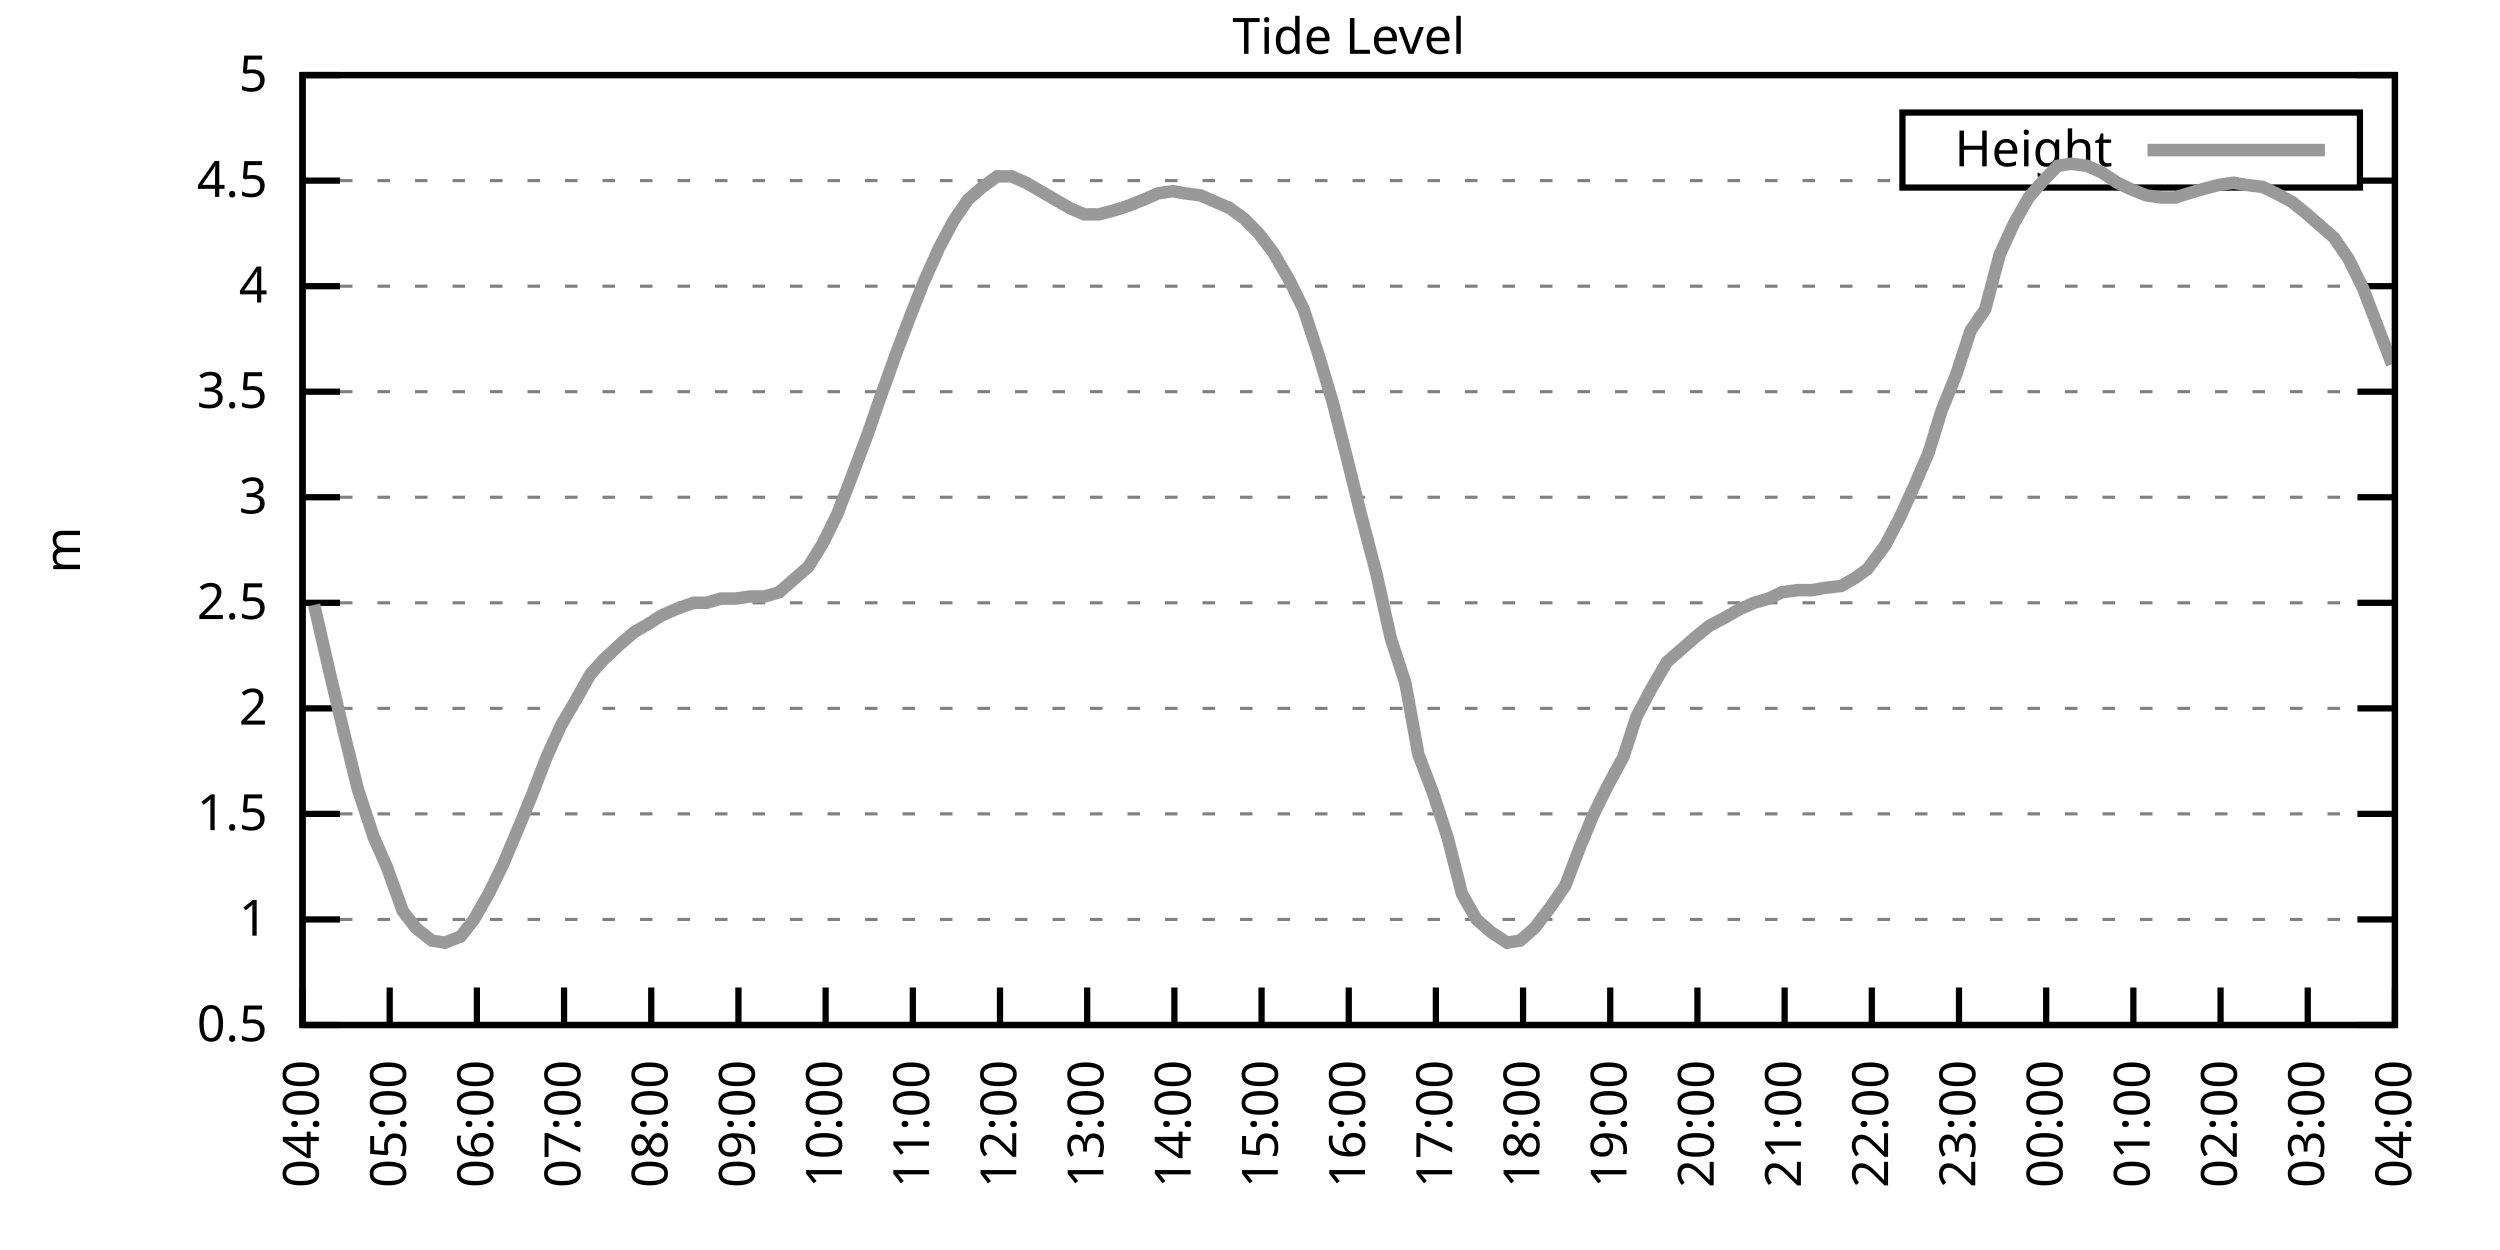
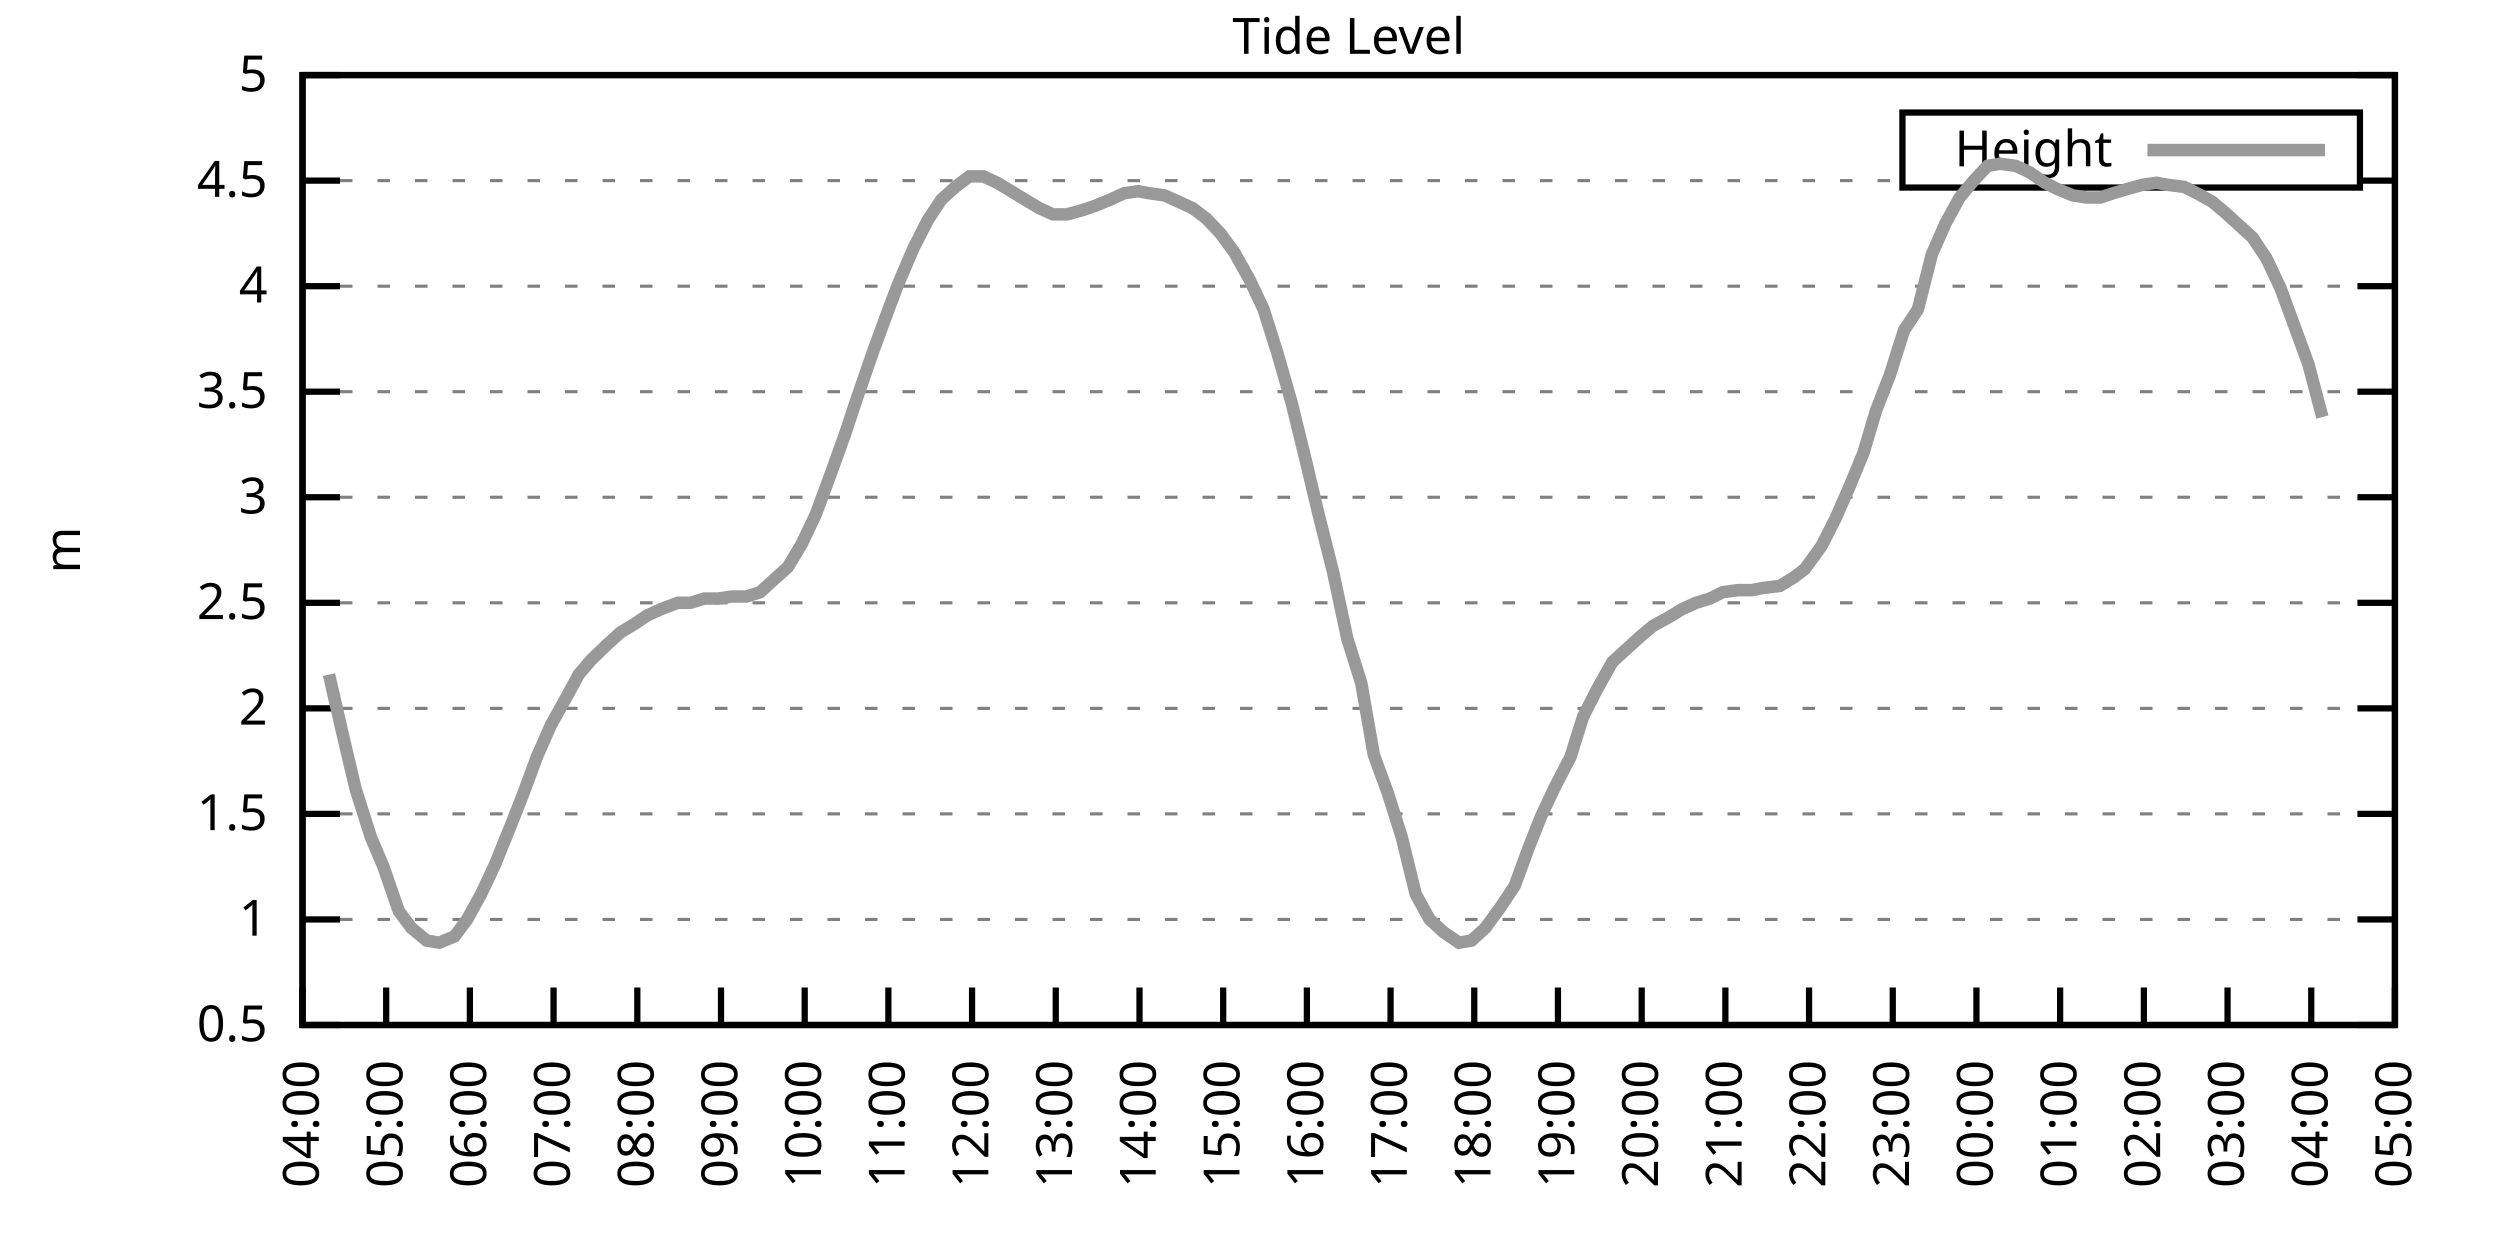
<svg xmlns="http://www.w3.org/2000/svg" xmlns:xlink="http://www.w3.org/1999/xlink" width="400" height="200" viewBox="0 0 400 200">
  <g id="gnuplot_canvas">
    <rect x="0" y="0" width="400" height="200" fill="none" />
    <defs>
      <circle id="gpDot" r="0.5" stroke-width="0.5" stroke="currentColor" />
      <path id="gpPt0" stroke-width="0.333" stroke="currentColor" d="M-1,0 h2 M0,-1 v2" />
      <path id="gpPt1" stroke-width="0.333" stroke="currentColor" d="M-1,-1 L1,1 M1,-1 L-1,1" />
      <path id="gpPt2" stroke-width="0.333" stroke="currentColor" d="M-1,0 L1,0 M0,-1 L0,1 M-1,-1 L1,1 M-1,1 L1,-1" />
      <rect id="gpPt3" stroke-width="0.333" stroke="currentColor" x="-1" y="-1" width="2" height="2" />
      <rect id="gpPt4" stroke-width="0.333" stroke="currentColor" fill="currentColor" x="-1" y="-1" width="2" height="2" />
      <circle id="gpPt5" stroke-width="0.333" stroke="currentColor" cx="0" cy="0" r="1" />
      <use xlink:href="#gpPt5" id="gpPt6" fill="currentColor" stroke="none" />
      <path id="gpPt7" stroke-width="0.333" stroke="currentColor" d="M0,-1.33 L-1.33,0.67 L1.33,0.67 z" />
      <use xlink:href="#gpPt7" id="gpPt8" fill="currentColor" stroke="none" />
      <use xlink:href="#gpPt7" id="gpPt9" stroke="currentColor" transform="rotate(180)" />
      <use xlink:href="#gpPt9" id="gpPt10" fill="currentColor" stroke="none" />
      <use xlink:href="#gpPt3" id="gpPt11" stroke="currentColor" transform="rotate(45)" />
      <use xlink:href="#gpPt11" id="gpPt12" fill="currentColor" stroke="none" />
      <path id="gpPt13" stroke-width="0.333" stroke="currentColor" d="M0,1.330 L1.265,0.411 L0.782,-1.067 L-0.782,-1.076 L-1.265,0.411 z" />
      <use xlink:href="#gpPt13" id="gpPt14" fill="currentColor" stroke="none" />
      <filter id="textbox" filterUnits="objectBoundingBox" x="0" y="0" height="1" width="1">
        <feFlood flood-color="white" flood-opacity="1" result="bgnd" />
        <feComposite in="SourceGraphic" in2="bgnd" operator="atop" />
      </filter>
      <filter id="greybox" filterUnits="objectBoundingBox" x="0" y="0" height="1" width="1">
        <feFlood flood-color="lightgrey" flood-opacity="1" result="grey" />
        <feComposite in="SourceGraphic" in2="grey" operator="atop" />
      </filter>
    </defs>
    <g fill="none" color="white" stroke="currentColor" stroke-width="1.00" stroke-linecap="butt" stroke-linejoin="miter">
</g>
    <g fill="none" color="black" stroke="currentColor" stroke-width="1.00" stroke-linecap="butt" stroke-linejoin="miter">
      <g stroke="none" shape-rendering="crispEdges">
        <polygon fill="rgb(255, 255, 255)" points="48.40,164.00 383.18,164.00 383.18,12.02 48.40,12.02 " />
      </g>
    </g>
    <g fill="none" color="black" stroke="currentColor" stroke-width="1.00" stroke-linecap="butt" stroke-linejoin="miter">
</g>
    <g fill="none" color="black" stroke="black" stroke-width="0.50" stroke-linecap="butt" stroke-linejoin="miter">
</g>
    <g fill="none" color="gray" stroke="currentColor" stroke-width="0.50" stroke-linecap="butt" stroke-linejoin="miter">
      <path stroke="gray" stroke-dasharray="2,4" class="gridline" d="M48.40,164.00 L383.19,164.00  " />
    </g>
    <g fill="none" color="gray" stroke="gray" stroke-width="1.00" stroke-linecap="butt" stroke-linejoin="miter">
</g>
    <g fill="none" color="black" stroke="currentColor" stroke-width="1.00" stroke-linecap="butt" stroke-linejoin="miter">
      <path stroke="black" d="M48.40,164.00 L54.40,164.00 M383.19,164.00 L377.19,164.00  " />
      <g transform="translate(42.80,166.60)" stroke="none" fill="black" font-family="Sans" font-size="8.00" text-anchor="end">
        <text>
          <tspan font-family="Sans"> 0.5</tspan>
        </text>
      </g>
    </g>
    <g fill="none" color="black" stroke="currentColor" stroke-width="1.00" stroke-linecap="butt" stroke-linejoin="miter">
</g>
    <g fill="none" color="black" stroke="black" stroke-width="0.50" stroke-linecap="butt" stroke-linejoin="miter">
</g>
    <g fill="none" color="gray" stroke="currentColor" stroke-width="0.50" stroke-linecap="butt" stroke-linejoin="miter">
      <path stroke="gray" stroke-dasharray="2,4" class="gridline" d="M48.40,147.11 L383.19,147.11  " />
    </g>
    <g fill="none" color="gray" stroke="gray" stroke-width="1.00" stroke-linecap="butt" stroke-linejoin="miter">
</g>
    <g fill="none" color="black" stroke="currentColor" stroke-width="1.00" stroke-linecap="butt" stroke-linejoin="miter">
      <path stroke="black" d="M48.40,147.11 L54.40,147.11 M383.19,147.11 L377.19,147.11  " />
      <g transform="translate(42.80,149.71)" stroke="none" fill="black" font-family="Sans" font-size="8.00" text-anchor="end">
        <text>
          <tspan font-family="Sans"> 1</tspan>
        </text>
      </g>
    </g>
    <g fill="none" color="black" stroke="currentColor" stroke-width="1.00" stroke-linecap="butt" stroke-linejoin="miter">
</g>
    <g fill="none" color="black" stroke="black" stroke-width="0.50" stroke-linecap="butt" stroke-linejoin="miter">
</g>
    <g fill="none" color="gray" stroke="currentColor" stroke-width="0.50" stroke-linecap="butt" stroke-linejoin="miter">
      <path stroke="gray" stroke-dasharray="2,4" class="gridline" d="M48.40,130.22 L383.19,130.22  " />
    </g>
    <g fill="none" color="gray" stroke="gray" stroke-width="1.00" stroke-linecap="butt" stroke-linejoin="miter">
</g>
    <g fill="none" color="black" stroke="currentColor" stroke-width="1.00" stroke-linecap="butt" stroke-linejoin="miter">
      <path stroke="black" d="M48.40,130.22 L54.40,130.22 M383.19,130.22 L377.19,130.22  " />
      <g transform="translate(42.80,132.82)" stroke="none" fill="black" font-family="Sans" font-size="8.00" text-anchor="end">
        <text>
          <tspan font-family="Sans"> 1.5</tspan>
        </text>
      </g>
    </g>
    <g fill="none" color="black" stroke="currentColor" stroke-width="1.00" stroke-linecap="butt" stroke-linejoin="miter">
</g>
    <g fill="none" color="black" stroke="black" stroke-width="0.50" stroke-linecap="butt" stroke-linejoin="miter">
</g>
    <g fill="none" color="gray" stroke="currentColor" stroke-width="0.50" stroke-linecap="butt" stroke-linejoin="miter">
      <path stroke="gray" stroke-dasharray="2,4" class="gridline" d="M48.40,113.34 L383.19,113.34  " />
    </g>
    <g fill="none" color="gray" stroke="gray" stroke-width="1.00" stroke-linecap="butt" stroke-linejoin="miter">
</g>
    <g fill="none" color="black" stroke="currentColor" stroke-width="1.00" stroke-linecap="butt" stroke-linejoin="miter">
      <path stroke="black" d="M48.40,113.34 L54.40,113.34 M383.19,113.34 L377.19,113.34  " />
      <g transform="translate(42.80,115.94)" stroke="none" fill="black" font-family="Sans" font-size="8.00" text-anchor="end">
        <text>
          <tspan font-family="Sans"> 2</tspan>
        </text>
      </g>
    </g>
    <g fill="none" color="black" stroke="currentColor" stroke-width="1.00" stroke-linecap="butt" stroke-linejoin="miter">
</g>
    <g fill="none" color="black" stroke="black" stroke-width="0.50" stroke-linecap="butt" stroke-linejoin="miter">
</g>
    <g fill="none" color="gray" stroke="currentColor" stroke-width="0.50" stroke-linecap="butt" stroke-linejoin="miter">
      <path stroke="gray" stroke-dasharray="2,4" class="gridline" d="M48.40,96.45 L383.19,96.45  " />
    </g>
    <g fill="none" color="gray" stroke="gray" stroke-width="1.00" stroke-linecap="butt" stroke-linejoin="miter">
</g>
    <g fill="none" color="black" stroke="currentColor" stroke-width="1.00" stroke-linecap="butt" stroke-linejoin="miter">
      <path stroke="black" d="M48.40,96.45 L54.40,96.45 M383.19,96.45 L377.19,96.45  " />
      <g transform="translate(42.80,99.05)" stroke="none" fill="black" font-family="Sans" font-size="8.00" text-anchor="end">
        <text>
          <tspan font-family="Sans"> 2.5</tspan>
        </text>
      </g>
    </g>
    <g fill="none" color="black" stroke="currentColor" stroke-width="1.00" stroke-linecap="butt" stroke-linejoin="miter">
</g>
    <g fill="none" color="black" stroke="black" stroke-width="0.50" stroke-linecap="butt" stroke-linejoin="miter">
</g>
    <g fill="none" color="gray" stroke="currentColor" stroke-width="0.50" stroke-linecap="butt" stroke-linejoin="miter">
      <path stroke="gray" stroke-dasharray="2,4" class="gridline" d="M48.40,79.56 L383.19,79.56  " />
    </g>
    <g fill="none" color="gray" stroke="gray" stroke-width="1.00" stroke-linecap="butt" stroke-linejoin="miter">
</g>
    <g fill="none" color="black" stroke="currentColor" stroke-width="1.00" stroke-linecap="butt" stroke-linejoin="miter">
      <path stroke="black" d="M48.40,79.56 L54.40,79.56 M383.19,79.56 L377.19,79.56  " />
      <g transform="translate(42.80,82.16)" stroke="none" fill="black" font-family="Sans" font-size="8.00" text-anchor="end">
        <text>
          <tspan font-family="Sans"> 3</tspan>
        </text>
      </g>
    </g>
    <g fill="none" color="black" stroke="currentColor" stroke-width="1.00" stroke-linecap="butt" stroke-linejoin="miter">
</g>
    <g fill="none" color="black" stroke="black" stroke-width="0.50" stroke-linecap="butt" stroke-linejoin="miter">
</g>
    <g fill="none" color="gray" stroke="currentColor" stroke-width="0.50" stroke-linecap="butt" stroke-linejoin="miter">
      <path stroke="gray" stroke-dasharray="2,4" class="gridline" d="M48.40,62.67 L383.19,62.67  " />
    </g>
    <g fill="none" color="gray" stroke="gray" stroke-width="1.00" stroke-linecap="butt" stroke-linejoin="miter">
</g>
    <g fill="none" color="black" stroke="currentColor" stroke-width="1.00" stroke-linecap="butt" stroke-linejoin="miter">
      <path stroke="black" d="M48.40,62.67 L54.40,62.67 M383.19,62.67 L377.19,62.67  " />
      <g transform="translate(42.80,65.27)" stroke="none" fill="black" font-family="Sans" font-size="8.00" text-anchor="end">
        <text>
          <tspan font-family="Sans"> 3.5</tspan>
        </text>
      </g>
    </g>
    <g fill="none" color="black" stroke="currentColor" stroke-width="1.00" stroke-linecap="butt" stroke-linejoin="miter">
</g>
    <g fill="none" color="black" stroke="black" stroke-width="0.50" stroke-linecap="butt" stroke-linejoin="miter">
</g>
    <g fill="none" color="gray" stroke="currentColor" stroke-width="0.50" stroke-linecap="butt" stroke-linejoin="miter">
      <path stroke="gray" stroke-dasharray="2,4" class="gridline" d="M48.40,45.79 L383.19,45.79  " />
    </g>
    <g fill="none" color="gray" stroke="gray" stroke-width="1.00" stroke-linecap="butt" stroke-linejoin="miter">
</g>
    <g fill="none" color="black" stroke="currentColor" stroke-width="1.00" stroke-linecap="butt" stroke-linejoin="miter">
      <path stroke="black" d="M48.40,45.79 L54.40,45.79 M383.19,45.79 L377.19,45.79  " />
      <g transform="translate(42.80,48.39)" stroke="none" fill="black" font-family="Sans" font-size="8.00" text-anchor="end">
        <text>
          <tspan font-family="Sans"> 4</tspan>
        </text>
      </g>
    </g>
    <g fill="none" color="black" stroke="currentColor" stroke-width="1.00" stroke-linecap="butt" stroke-linejoin="miter">
</g>
    <g fill="none" color="black" stroke="black" stroke-width="0.50" stroke-linecap="butt" stroke-linejoin="miter">
</g>
    <g fill="none" color="gray" stroke="currentColor" stroke-width="0.50" stroke-linecap="butt" stroke-linejoin="miter">
      <path stroke="gray" stroke-dasharray="2,4" class="gridline" d="M48.40,28.90 L304.39,28.90 M377.59,28.90 L383.19,28.90  " />
    </g>
    <g fill="none" color="gray" stroke="gray" stroke-width="1.00" stroke-linecap="butt" stroke-linejoin="miter">
</g>
    <g fill="none" color="black" stroke="currentColor" stroke-width="1.00" stroke-linecap="butt" stroke-linejoin="miter">
      <path stroke="black" d="M48.40,28.90 L54.40,28.90 M383.19,28.90 L377.19,28.90  " />
      <g transform="translate(42.80,31.50)" stroke="none" fill="black" font-family="Sans" font-size="8.00" text-anchor="end">
        <text>
          <tspan font-family="Sans"> 4.5</tspan>
        </text>
      </g>
    </g>
    <g fill="none" color="black" stroke="currentColor" stroke-width="1.00" stroke-linecap="butt" stroke-linejoin="miter">
</g>
    <g fill="none" color="black" stroke="black" stroke-width="0.50" stroke-linecap="butt" stroke-linejoin="miter">
</g>
    <g fill="none" color="gray" stroke="currentColor" stroke-width="0.50" stroke-linecap="butt" stroke-linejoin="miter">
      <path stroke="gray" stroke-dasharray="2,4" class="gridline" d="M48.40,12.01 L383.19,12.01  " />
    </g>
    <g fill="none" color="gray" stroke="gray" stroke-width="1.00" stroke-linecap="butt" stroke-linejoin="miter">
</g>
    <g fill="none" color="black" stroke="currentColor" stroke-width="1.00" stroke-linecap="butt" stroke-linejoin="miter">
      <path stroke="black" d="M48.40,12.01 L54.40,12.01 M383.19,12.01 L377.19,12.01  " />
      <g transform="translate(42.80,14.61)" stroke="none" fill="black" font-family="Sans" font-size="8.00" text-anchor="end">
        <text>
          <tspan font-family="Sans"> 5</tspan>
        </text>
      </g>
    </g>
    <g fill="none" color="black" stroke="currentColor" stroke-width="1.00" stroke-linecap="butt" stroke-linejoin="miter">
      <path stroke="black" d="M48.40,164.00 L48.40,158.00  " />
      <g transform="translate(51.00,169.60) rotate(270.00)" stroke="none" fill="black" font-family="Sans" font-size="8.00" text-anchor="end">
        <text>
          <tspan font-family="Sans">04:00</tspan>
        </text>
      </g>
    </g>
    <g fill="none" color="black" stroke="currentColor" stroke-width="1.00" stroke-linecap="butt" stroke-linejoin="miter">
-       <path stroke="black" d="M62.35,164.00 L62.35,158.00  " />
-       <g transform="translate(64.95,169.60) rotate(270.00)" stroke="none" fill="black" font-family="Sans" font-size="8.00" text-anchor="end">
+       <path stroke="black" d="M61.79,164.00 L61.79,158.00  " />
+       <g transform="translate(64.39,169.60) rotate(270.00)" stroke="none" fill="black" font-family="Sans" font-size="8.00" text-anchor="end">
        <text>
          <tspan font-family="Sans">05:00</tspan>
        </text>
      </g>
    </g>
    <g fill="none" color="black" stroke="currentColor" stroke-width="1.00" stroke-linecap="butt" stroke-linejoin="miter">
-       <path stroke="black" d="M76.30,164.00 L76.30,158.00  " />
-       <g transform="translate(78.90,169.60) rotate(270.00)" stroke="none" fill="black" font-family="Sans" font-size="8.00" text-anchor="end">
+       <path stroke="black" d="M75.18,164.00 L75.18,158.00  " />
+       <g transform="translate(77.78,169.60) rotate(270.00)" stroke="none" fill="black" font-family="Sans" font-size="8.00" text-anchor="end">
        <text>
          <tspan font-family="Sans">06:00</tspan>
        </text>
      </g>
    </g>
    <g fill="none" color="black" stroke="currentColor" stroke-width="1.00" stroke-linecap="butt" stroke-linejoin="miter">
-       <path stroke="black" d="M90.25,164.00 L90.25,158.00  " />
-       <g transform="translate(92.85,169.60) rotate(270.00)" stroke="none" fill="black" font-family="Sans" font-size="8.00" text-anchor="end">
+       <path stroke="black" d="M88.57,164.00 L88.57,158.00  " />
+       <g transform="translate(91.17,169.60) rotate(270.00)" stroke="none" fill="black" font-family="Sans" font-size="8.00" text-anchor="end">
        <text>
          <tspan font-family="Sans">07:00</tspan>
        </text>
      </g>
    </g>
    <g fill="none" color="black" stroke="currentColor" stroke-width="1.00" stroke-linecap="butt" stroke-linejoin="miter">
-       <path stroke="black" d="M104.20,164.00 L104.20,158.00  " />
-       <g transform="translate(106.80,169.60) rotate(270.00)" stroke="none" fill="black" font-family="Sans" font-size="8.00" text-anchor="end">
+       <path stroke="black" d="M101.97,164.00 L101.97,158.00  " />
+       <g transform="translate(104.57,169.60) rotate(270.00)" stroke="none" fill="black" font-family="Sans" font-size="8.00" text-anchor="end">
        <text>
          <tspan font-family="Sans">08:00</tspan>
        </text>
      </g>
    </g>
    <g fill="none" color="black" stroke="currentColor" stroke-width="1.00" stroke-linecap="butt" stroke-linejoin="miter">
-       <path stroke="black" d="M118.15,164.00 L118.15,158.00  " />
-       <g transform="translate(120.75,169.60) rotate(270.00)" stroke="none" fill="black" font-family="Sans" font-size="8.00" text-anchor="end">
+       <path stroke="black" d="M115.36,164.00 L115.36,158.00  " />
+       <g transform="translate(117.96,169.60) rotate(270.00)" stroke="none" fill="black" font-family="Sans" font-size="8.00" text-anchor="end">
        <text>
          <tspan font-family="Sans">09:00</tspan>
        </text>
      </g>
    </g>
    <g fill="none" color="black" stroke="currentColor" stroke-width="1.00" stroke-linecap="butt" stroke-linejoin="miter">
-       <path stroke="black" d="M132.10,164.00 L132.10,158.00  " />
-       <g transform="translate(134.70,169.60) rotate(270.00)" stroke="none" fill="black" font-family="Sans" font-size="8.00" text-anchor="end">
+       <path stroke="black" d="M128.75,164.00 L128.75,158.00  " />
+       <g transform="translate(131.35,169.60) rotate(270.00)" stroke="none" fill="black" font-family="Sans" font-size="8.00" text-anchor="end">
        <text>
          <tspan font-family="Sans">10:00</tspan>
        </text>
      </g>
    </g>
    <g fill="none" color="black" stroke="currentColor" stroke-width="1.00" stroke-linecap="butt" stroke-linejoin="miter">
-       <path stroke="black" d="M146.05,164.00 L146.05,158.00  " />
-       <g transform="translate(148.65,169.60) rotate(270.00)" stroke="none" fill="black" font-family="Sans" font-size="8.00" text-anchor="end">
+       <path stroke="black" d="M142.14,164.00 L142.14,158.00  " />
+       <g transform="translate(144.74,169.60) rotate(270.00)" stroke="none" fill="black" font-family="Sans" font-size="8.00" text-anchor="end">
        <text>
          <tspan font-family="Sans">11:00</tspan>
        </text>
      </g>
    </g>
    <g fill="none" color="black" stroke="currentColor" stroke-width="1.00" stroke-linecap="butt" stroke-linejoin="miter">
-       <path stroke="black" d="M160.00,164.00 L160.00,158.00  " />
-       <g transform="translate(162.60,169.60) rotate(270.00)" stroke="none" fill="black" font-family="Sans" font-size="8.00" text-anchor="end">
+       <path stroke="black" d="M155.53,164.00 L155.53,158.00  " />
+       <g transform="translate(158.13,169.60) rotate(270.00)" stroke="none" fill="black" font-family="Sans" font-size="8.00" text-anchor="end">
        <text>
          <tspan font-family="Sans">12:00</tspan>
        </text>
      </g>
    </g>
    <g fill="none" color="black" stroke="currentColor" stroke-width="1.00" stroke-linecap="butt" stroke-linejoin="miter">
-       <path stroke="black" d="M173.95,164.00 L173.95,158.00  " />
-       <g transform="translate(176.55,169.60) rotate(270.00)" stroke="none" fill="black" font-family="Sans" font-size="8.00" text-anchor="end">
+       <path stroke="black" d="M168.92,164.00 L168.92,158.00  " />
+       <g transform="translate(171.52,169.60) rotate(270.00)" stroke="none" fill="black" font-family="Sans" font-size="8.00" text-anchor="end">
        <text>
          <tspan font-family="Sans">13:00</tspan>
        </text>
      </g>
    </g>
    <g fill="none" color="black" stroke="currentColor" stroke-width="1.00" stroke-linecap="butt" stroke-linejoin="miter">
-       <path stroke="black" d="M187.90,164.00 L187.90,158.00  " />
-       <g transform="translate(190.50,169.60) rotate(270.00)" stroke="none" fill="black" font-family="Sans" font-size="8.00" text-anchor="end">
+       <path stroke="black" d="M182.32,164.00 L182.32,158.00  " />
+       <g transform="translate(184.92,169.60) rotate(270.00)" stroke="none" fill="black" font-family="Sans" font-size="8.00" text-anchor="end">
        <text>
          <tspan font-family="Sans">14:00</tspan>
        </text>
      </g>
    </g>
    <g fill="none" color="black" stroke="currentColor" stroke-width="1.00" stroke-linecap="butt" stroke-linejoin="miter">
-       <path stroke="black" d="M201.85,164.00 L201.85,158.00  " />
-       <g transform="translate(204.45,169.60) rotate(270.00)" stroke="none" fill="black" font-family="Sans" font-size="8.00" text-anchor="end">
+       <path stroke="black" d="M195.71,164.00 L195.71,158.00  " />
+       <g transform="translate(198.31,169.60) rotate(270.00)" stroke="none" fill="black" font-family="Sans" font-size="8.00" text-anchor="end">
        <text>
          <tspan font-family="Sans">15:00</tspan>
        </text>
      </g>
    </g>
    <g fill="none" color="black" stroke="currentColor" stroke-width="1.00" stroke-linecap="butt" stroke-linejoin="miter">
-       <path stroke="black" d="M215.80,164.00 L215.80,158.00  " />
-       <g transform="translate(218.40,169.60) rotate(270.00)" stroke="none" fill="black" font-family="Sans" font-size="8.00" text-anchor="end">
+       <path stroke="black" d="M209.10,164.00 L209.10,158.00  " />
+       <g transform="translate(211.70,169.60) rotate(270.00)" stroke="none" fill="black" font-family="Sans" font-size="8.00" text-anchor="end">
        <text>
          <tspan font-family="Sans">16:00</tspan>
        </text>
      </g>
    </g>
    <g fill="none" color="black" stroke="currentColor" stroke-width="1.00" stroke-linecap="butt" stroke-linejoin="miter">
-       <path stroke="black" d="M229.74,164.00 L229.74,158.00  " />
-       <g transform="translate(232.34,169.60) rotate(270.00)" stroke="none" fill="black" font-family="Sans" font-size="8.00" text-anchor="end">
+       <path stroke="black" d="M222.49,164.00 L222.49,158.00  " />
+       <g transform="translate(225.09,169.60) rotate(270.00)" stroke="none" fill="black" font-family="Sans" font-size="8.00" text-anchor="end">
        <text>
          <tspan font-family="Sans">17:00</tspan>
        </text>
      </g>
    </g>
    <g fill="none" color="black" stroke="currentColor" stroke-width="1.00" stroke-linecap="butt" stroke-linejoin="miter">
-       <path stroke="black" d="M243.69,164.00 L243.69,158.00  " />
-       <g transform="translate(246.29,169.60) rotate(270.00)" stroke="none" fill="black" font-family="Sans" font-size="8.00" text-anchor="end">
+       <path stroke="black" d="M235.88,164.00 L235.88,158.00  " />
+       <g transform="translate(238.48,169.60) rotate(270.00)" stroke="none" fill="black" font-family="Sans" font-size="8.00" text-anchor="end">
        <text>
          <tspan font-family="Sans">18:00</tspan>
        </text>
      </g>
    </g>
    <g fill="none" color="black" stroke="currentColor" stroke-width="1.00" stroke-linecap="butt" stroke-linejoin="miter">
-       <path stroke="black" d="M257.64,164.00 L257.64,158.00  " />
-       <g transform="translate(260.24,169.60) rotate(270.00)" stroke="none" fill="black" font-family="Sans" font-size="8.00" text-anchor="end">
+       <path stroke="black" d="M249.27,164.00 L249.27,158.00  " />
+       <g transform="translate(251.87,169.60) rotate(270.00)" stroke="none" fill="black" font-family="Sans" font-size="8.00" text-anchor="end">
        <text>
          <tspan font-family="Sans">19:00</tspan>
        </text>
      </g>
    </g>
    <g fill="none" color="black" stroke="currentColor" stroke-width="1.00" stroke-linecap="butt" stroke-linejoin="miter">
-       <path stroke="black" d="M271.59,164.00 L271.59,158.00  " />
-       <g transform="translate(274.19,169.60) rotate(270.00)" stroke="none" fill="black" font-family="Sans" font-size="8.00" text-anchor="end">
+       <path stroke="black" d="M262.67,164.00 L262.67,158.00  " />
+       <g transform="translate(265.27,169.60) rotate(270.00)" stroke="none" fill="black" font-family="Sans" font-size="8.00" text-anchor="end">
        <text>
          <tspan font-family="Sans">20:00</tspan>
        </text>
      </g>
    </g>
    <g fill="none" color="black" stroke="currentColor" stroke-width="1.00" stroke-linecap="butt" stroke-linejoin="miter">
-       <path stroke="black" d="M285.54,164.00 L285.54,158.00  " />
-       <g transform="translate(288.14,169.60) rotate(270.00)" stroke="none" fill="black" font-family="Sans" font-size="8.00" text-anchor="end">
+       <path stroke="black" d="M276.06,164.00 L276.06,158.00  " />
+       <g transform="translate(278.66,169.60) rotate(270.00)" stroke="none" fill="black" font-family="Sans" font-size="8.00" text-anchor="end">
        <text>
          <tspan font-family="Sans">21:00</tspan>
        </text>
      </g>
    </g>
    <g fill="none" color="black" stroke="currentColor" stroke-width="1.00" stroke-linecap="butt" stroke-linejoin="miter">
-       <path stroke="black" d="M299.49,164.00 L299.49,158.00  " />
-       <g transform="translate(302.09,169.60) rotate(270.00)" stroke="none" fill="black" font-family="Sans" font-size="8.00" text-anchor="end">
+       <path stroke="black" d="M289.45,164.00 L289.45,158.00  " />
+       <g transform="translate(292.05,169.60) rotate(270.00)" stroke="none" fill="black" font-family="Sans" font-size="8.00" text-anchor="end">
        <text>
          <tspan font-family="Sans">22:00</tspan>
        </text>
      </g>
    </g>
    <g fill="none" color="black" stroke="currentColor" stroke-width="1.00" stroke-linecap="butt" stroke-linejoin="miter">
-       <path stroke="black" d="M313.44,164.00 L313.44,158.00  " />
-       <g transform="translate(316.04,169.60) rotate(270.00)" stroke="none" fill="black" font-family="Sans" font-size="8.00" text-anchor="end">
+       <path stroke="black" d="M302.84,164.00 L302.84,158.00  " />
+       <g transform="translate(305.44,169.60) rotate(270.00)" stroke="none" fill="black" font-family="Sans" font-size="8.00" text-anchor="end">
        <text>
          <tspan font-family="Sans">23:00</tspan>
        </text>
      </g>
    </g>
    <g fill="none" color="black" stroke="currentColor" stroke-width="1.00" stroke-linecap="butt" stroke-linejoin="miter">
-       <path stroke="black" d="M327.39,164.00 L327.39,158.00  " />
-       <g transform="translate(329.99,169.60) rotate(270.00)" stroke="none" fill="black" font-family="Sans" font-size="8.00" text-anchor="end">
+       <path stroke="black" d="M316.23,164.00 L316.23,158.00  " />
+       <g transform="translate(318.83,169.60) rotate(270.00)" stroke="none" fill="black" font-family="Sans" font-size="8.00" text-anchor="end">
        <text>
          <tspan font-family="Sans">00:00</tspan>
        </text>
      </g>
    </g>
    <g fill="none" color="black" stroke="currentColor" stroke-width="1.00" stroke-linecap="butt" stroke-linejoin="miter">
-       <path stroke="black" d="M341.34,164.00 L341.34,158.00  " />
-       <g transform="translate(343.94,169.60) rotate(270.00)" stroke="none" fill="black" font-family="Sans" font-size="8.00" text-anchor="end">
+       <path stroke="black" d="M329.62,164.00 L329.62,158.00  " />
+       <g transform="translate(332.22,169.60) rotate(270.00)" stroke="none" fill="black" font-family="Sans" font-size="8.00" text-anchor="end">
        <text>
          <tspan font-family="Sans">01:00</tspan>
        </text>
      </g>
    </g>
    <g fill="none" color="black" stroke="currentColor" stroke-width="1.00" stroke-linecap="butt" stroke-linejoin="miter">
-       <path stroke="black" d="M355.29,164.00 L355.29,158.00  " />
-       <g transform="translate(357.89,169.60) rotate(270.00)" stroke="none" fill="black" font-family="Sans" font-size="8.00" text-anchor="end">
+       <path stroke="black" d="M343.02,164.00 L343.02,158.00  " />
+       <g transform="translate(345.62,169.60) rotate(270.00)" stroke="none" fill="black" font-family="Sans" font-size="8.00" text-anchor="end">
        <text>
          <tspan font-family="Sans">02:00</tspan>
        </text>
      </g>
    </g>
    <g fill="none" color="black" stroke="currentColor" stroke-width="1.00" stroke-linecap="butt" stroke-linejoin="miter">
-       <path stroke="black" d="M369.24,164.00 L369.24,158.00  " />
-       <g transform="translate(371.84,169.60) rotate(270.00)" stroke="none" fill="black" font-family="Sans" font-size="8.00" text-anchor="end">
+       <path stroke="black" d="M356.41,164.00 L356.41,158.00  " />
+       <g transform="translate(359.01,169.60) rotate(270.00)" stroke="none" fill="black" font-family="Sans" font-size="8.00" text-anchor="end">
        <text>
          <tspan font-family="Sans">03:00</tspan>
+         </text>
+       </g>
+     </g>
+     <g fill="none" color="black" stroke="currentColor" stroke-width="1.00" stroke-linecap="butt" stroke-linejoin="miter">
+       <path stroke="black" d="M369.80,164.00 L369.80,158.00  " />
+       <g transform="translate(372.40,169.60) rotate(270.00)" stroke="none" fill="black" font-family="Sans" font-size="8.00" text-anchor="end">
+         <text>
+           <tspan font-family="Sans">04:00</tspan>
        </text>
      </g>
    </g>
    <g fill="none" color="black" stroke="currentColor" stroke-width="1.00" stroke-linecap="butt" stroke-linejoin="miter">
      <path stroke="black" d="M383.19,164.00 L383.19,158.00  " />
      <g transform="translate(385.79,169.60) rotate(270.00)" stroke="none" fill="black" font-family="Sans" font-size="8.00" text-anchor="end">
        <text>
-           <tspan font-family="Sans">04:00</tspan>
+           <tspan font-family="Sans">05:00</tspan>
        </text>
      </g>
    </g>
    <g fill="none" color="black" stroke="currentColor" stroke-width="1.00" stroke-linecap="butt" stroke-linejoin="miter">
</g>
    <g fill="none" color="black" stroke="currentColor" stroke-width="1.00" stroke-linecap="butt" stroke-linejoin="miter">
      <path stroke="black" d="M48.40,12.01 L48.40,164.00 L383.19,164.00 L383.19,12.01 L48.40,12.01 Z  " />
    </g>
    <g fill="none" color="black" stroke="currentColor" stroke-width="1.00" stroke-linecap="butt" stroke-linejoin="miter">
</g>
    <g fill="none" color="black" stroke="currentColor" stroke-width="1.00" stroke-linecap="butt" stroke-linejoin="miter">
      <path stroke="black" d="M304.39,30.01 L304.39,18.01 L377.59,18.01 L377.59,30.01 L304.39,30.01 Z  " />
    </g>
    <g id="Tide_level_plot_1">
      <g fill="none" color="white" stroke="black" stroke-width="2.00" stroke-linecap="butt" stroke-linejoin="miter">
</g>
      <g fill="none" color="black" stroke="currentColor" stroke-width="2.00" stroke-linecap="butt" stroke-linejoin="miter">
        <g transform="translate(337.99,26.61)" stroke="none" fill="black" font-family="Sans" font-size="8.00" text-anchor="end">
          <text>
            <tspan font-family="Sans">Height</tspan>
          </text>
        </g>
      </g>
      <g fill="none" color="black" stroke="currentColor" stroke-width="2.00" stroke-linecap="butt" stroke-linejoin="miter">
-         <path stroke="rgb(153, 153, 153)" d="M343.59,24.01 L371.99,24.01 M50.26,96.79 L52.82,107.93 L54.91,116.71 L57.23,126.17 L59.79,133.94 L61.88,138.67   L64.44,145.76 L66.53,148.46 L69.09,150.49 L71.18,150.83 L73.74,149.81 L75.83,147.11 L78.16,143.06 L80.48,138.33   L83.04,132.25 L85.13,127.18 L87.46,121.11 L89.78,116.04 L92.34,111.65 L94.43,107.93 L96.53,105.57 L99.08,103.20   L101.41,101.18 L103.73,99.83 L105.83,98.48 L108.15,97.46 L110.94,96.45 L113.03,96.45 L115.36,95.77 L117.68,95.77   L120.01,95.44 L122.33,95.44 L124.66,94.76 L126.98,92.73 L129.31,90.71 L131.63,86.99 L133.96,82.26 L136.05,76.86   L138.84,69.43 L140.70,64.02 L143.49,56.26 L145.81,50.18 L147.67,45.45 L150.23,39.71 L152.56,35.32 L154.88,31.94   L157.21,29.91 L159.53,28.22 L161.86,28.22 L164.18,29.24 L166.51,30.59 L168.83,31.94 L171.16,33.29 L173.48,34.30   L175.81,34.30 L178.36,33.63 L180.46,32.95 L183.01,31.94 L185.34,30.92 L187.66,30.59 L189.52,30.92 L192.08,31.26   L194.41,32.28 L196.73,33.29 L199.06,34.98 L201.38,37.34 L203.71,40.38 L206.26,44.77 L208.59,49.50 L210.91,56.59   L213.24,64.36 L215.56,73.48 L217.65,81.93 L220.21,91.72 L222.54,102.19 L224.86,109.28 L226.95,120.77 L229.28,126.85   L231.60,133.94 L233.93,143.06 L236.25,147.11 L238.58,149.14 L241.14,150.83 L243.23,150.49 L245.55,148.46 L248.11,145.09   L250.44,141.71 L252.76,135.63 L254.85,130.56 L257.18,125.83 L259.74,121.11 L261.83,114.69 L264.15,110.30 L266.71,105.91   L271.36,101.85 L273.45,100.16 L276.01,98.81 L278.34,97.46 L280.66,96.45 L282.99,95.77 L285.08,94.76 L287.64,94.42   L289.96,94.42 L291.82,94.08 L294.61,93.75 L296.94,92.40 L298.80,91.04 L301.58,87.33 L303.91,82.94 L306.23,77.87   L308.56,72.47 L310.65,65.71 L312.98,59.97 L315.30,52.88 L317.63,49.50 L319.95,40.72 L322.28,35.65 L324.60,31.60   L326.93,28.90 L329.25,26.53 L331.34,26.20 L333.90,26.53 L336.23,27.55 L338.78,29.24 L340.88,30.25 L343.43,31.26   L345.76,31.60 L348.08,31.60 L350.18,30.92 L352.50,30.25 L355.06,29.57 L357.38,29.24 L359.24,29.57 L362.03,29.91   L364.13,30.92 L366.68,32.28 L368.78,33.96 L371.10,35.99 L373.43,38.02 L375.75,41.39 L378.08,46.12 L382.73,58.28    " />
+         <path stroke="rgb(153, 153, 153)" d="M343.59,24.01 L371.99,24.01 M52.64,107.93 L54.65,116.71 L56.88,126.17 L59.34,133.94 L61.35,138.67 L63.80,145.76   L65.81,148.46 L68.26,150.49 L70.27,150.83 L72.73,149.81 L74.74,147.11 L76.97,143.06 L79.20,138.33 L81.66,132.25   L83.66,127.18 L85.90,121.11 L88.13,116.04 L90.58,111.65 L92.59,107.93 L94.60,105.57 L97.06,103.20 L99.29,101.18   L101.52,99.83 L103.53,98.48 L105.76,97.46 L108.44,96.45 L110.45,96.45 L112.68,95.77 L114.91,95.77 L117.14,95.44   L119.38,95.44 L121.61,94.76 L123.84,92.73 L126.07,90.71 L128.30,86.99 L130.54,82.26 L132.54,76.86 L135.22,69.43   L137.01,64.02 L139.69,56.26 L141.92,50.18 L143.70,45.45 L146.16,39.71 L148.39,35.32 L150.62,31.94 L152.85,29.91   L155.09,28.22 L157.32,28.22 L159.55,29.24 L161.78,30.59 L164.01,31.94 L166.25,33.29 L168.48,34.30 L170.71,34.30   L173.17,33.63 L175.17,32.95 L177.63,31.94 L179.86,30.92 L182.09,30.59 L183.88,30.92 L186.33,31.26 L188.57,32.28   L190.80,33.29 L193.03,34.98 L195.26,37.34 L197.49,40.38 L199.95,44.77 L202.18,49.50 L204.41,56.59 L206.64,64.36   L208.88,73.48 L210.88,81.93 L213.34,91.72 L215.57,102.19 L217.80,109.28 L219.81,120.77 L222.04,126.85 L224.28,133.94   L226.51,143.06 L228.74,147.11 L230.97,149.14 L233.43,150.83 L235.44,150.49 L237.67,148.46 L240.12,145.09 L242.36,141.71   L244.59,135.63 L246.60,130.56 L248.83,125.83 L251.28,121.11 L253.29,114.69 L255.52,110.30 L257.98,105.91 L262.44,101.85   L264.45,100.16 L266.91,98.81 L269.14,97.46 L271.37,96.45 L273.60,95.77 L275.61,94.76 L278.07,94.42 L280.30,94.42   L282.08,94.08 L284.76,93.75 L286.99,92.40 L288.78,91.04 L291.46,87.33 L293.69,82.94 L295.92,77.87 L298.15,72.47   L300.16,65.71 L302.39,59.97 L304.63,52.88 L306.86,49.50 L309.09,40.72 L311.32,35.65 L313.55,31.60 L315.79,28.90   L318.02,26.53 L320.03,26.20 L322.48,26.53 L324.71,27.55 L327.17,29.24 L329.18,30.25 L331.63,31.26 L333.86,31.60   L336.10,31.60 L338.10,30.92 L340.34,30.25 L342.79,29.57 L345.02,29.24 L346.81,29.57 L349.49,29.91 L351.50,30.92   L353.95,32.28 L355.96,33.96 L358.19,35.99 L360.42,38.02 L362.66,41.39 L364.89,46.12 L369.35,58.28 L371.58,66.73    " />
      </g>
    </g>
    <g fill="none" color="black" stroke="currentColor" stroke-width="2.00" stroke-linecap="butt" stroke-linejoin="miter">
</g>
    <g fill="none" color="black" stroke="black" stroke-width="1.00" stroke-linecap="butt" stroke-linejoin="miter">
</g>
    <g fill="none" color="black" stroke="currentColor" stroke-width="1.00" stroke-linecap="butt" stroke-linejoin="miter">
      <path stroke="black" d="M48.40,12.01 L48.40,164.00 L383.19,164.00 L383.19,12.01 L48.40,12.01 Z  " />
      <g transform="translate(12.80,88.01) rotate(270.00)" stroke="none" fill="black" font-family="Sans" font-size="8.00" text-anchor="middle">
        <text>
          <tspan font-family="Sans">m</tspan>
        </text>
      </g>
    </g>
    <g fill="none" color="black" stroke="currentColor" stroke-width="1.00" stroke-linecap="butt" stroke-linejoin="miter">
</g>
    <g fill="none" color="black" stroke="currentColor" stroke-width="1.00" stroke-linecap="butt" stroke-linejoin="miter">
      <g transform="translate(215.79,8.61)" stroke="none" fill="black" font-family="Sans" font-size="8.00" text-anchor="middle">
        <text>
          <tspan font-family="Sans">Tide Level</tspan>
        </text>
      </g>
    </g>
    <g fill="none" color="black" stroke="currentColor" stroke-width="1.00" stroke-linecap="butt" stroke-linejoin="miter">
</g>
  </g>
</svg>
